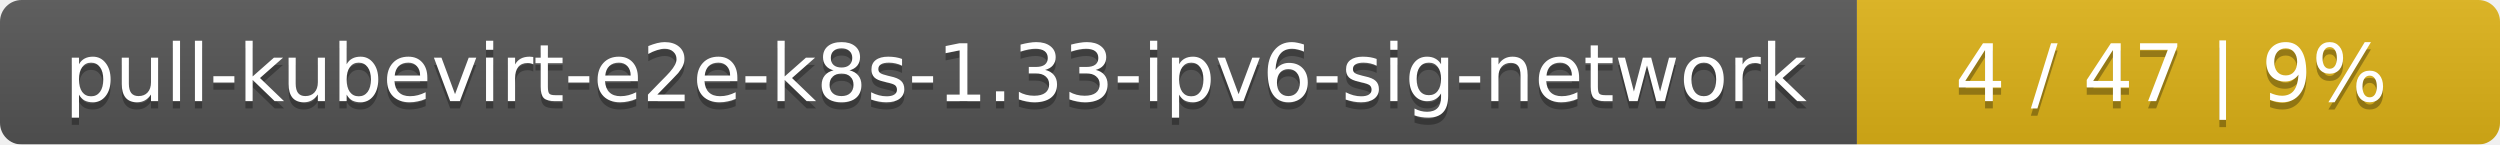
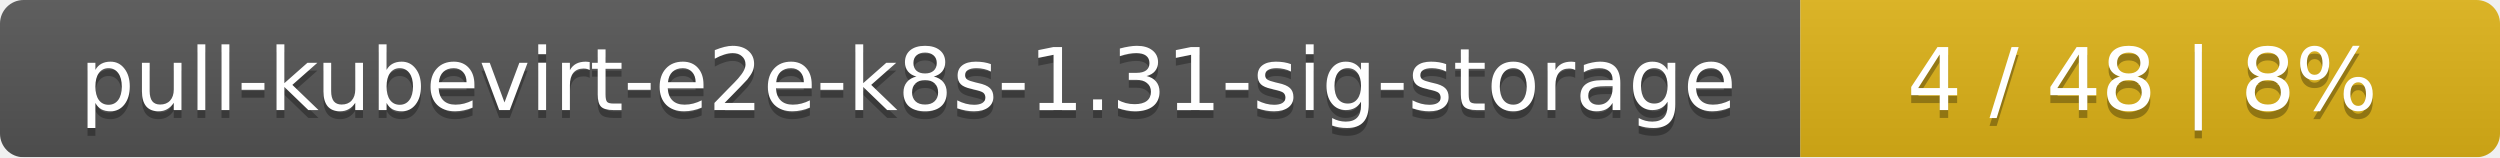
- <svg xmlns="http://www.w3.org/2000/svg" width="346" height="20">
+ <svg xmlns="http://www.w3.org/2000/svg" width="318" height="20">
  <linearGradient id="smooth" x2="0" y2="100%">
    <stop offset="0" stop-color="#bbb" stop-opacity=".1" />
    <stop offset="1" stop-opacity=".1" />
  </linearGradient>
  <mask id="round">
-     <rect width="346" height="20" rx="3" fill="#fff" />
+     <rect width="318" height="20" rx="3" fill="#fff" />
  </mask>
  <g mask="url(#round)">
-     <rect width="257" height="20" fill="#555" />
-     <rect x="257" width="89" height="20" fill="#dfb317" />
-     <rect width="346" height="20" fill="url(#smooth)" />
+     <rect width="229" height="20" fill="#555" />
+     <rect x="229" width="89" height="20" fill="#dfb317" />
+     <rect width="318" height="20" fill="url(#smooth)" />
  </g>
  <g fill="#fff" text-anchor="middle" font-family="DejaVu Sans,Verdana,Geneva,sans-serif" font-size="11">
-     <text x="129.5" y="15" fill="#010101" fill-opacity=".3">pull-kubevirt-e2e-k8s-1.33-ipv6-sig-network</text>
-     <text x="129.5" y="14">pull-kubevirt-e2e-k8s-1.33-ipv6-sig-network</text>
-     <text x="300.5" y="15" fill="#010101" fill-opacity=".3">4 / 47    |    9%</text>
-     <text x="300.5" y="14">4 / 47    |    9%</text>
+     <text x="115.5" y="15" fill="#010101" fill-opacity=".3">pull-kubevirt-e2e-k8s-1.31-sig-storage</text>
+     <text x="115.5" y="14">pull-kubevirt-e2e-k8s-1.31-sig-storage</text>
+     <text x="272.5" y="15" fill="#010101" fill-opacity=".3">4 / 48    |    8%</text>
+     <text x="272.5" y="14">4 / 48    |    8%</text>
  </g>
</svg>
